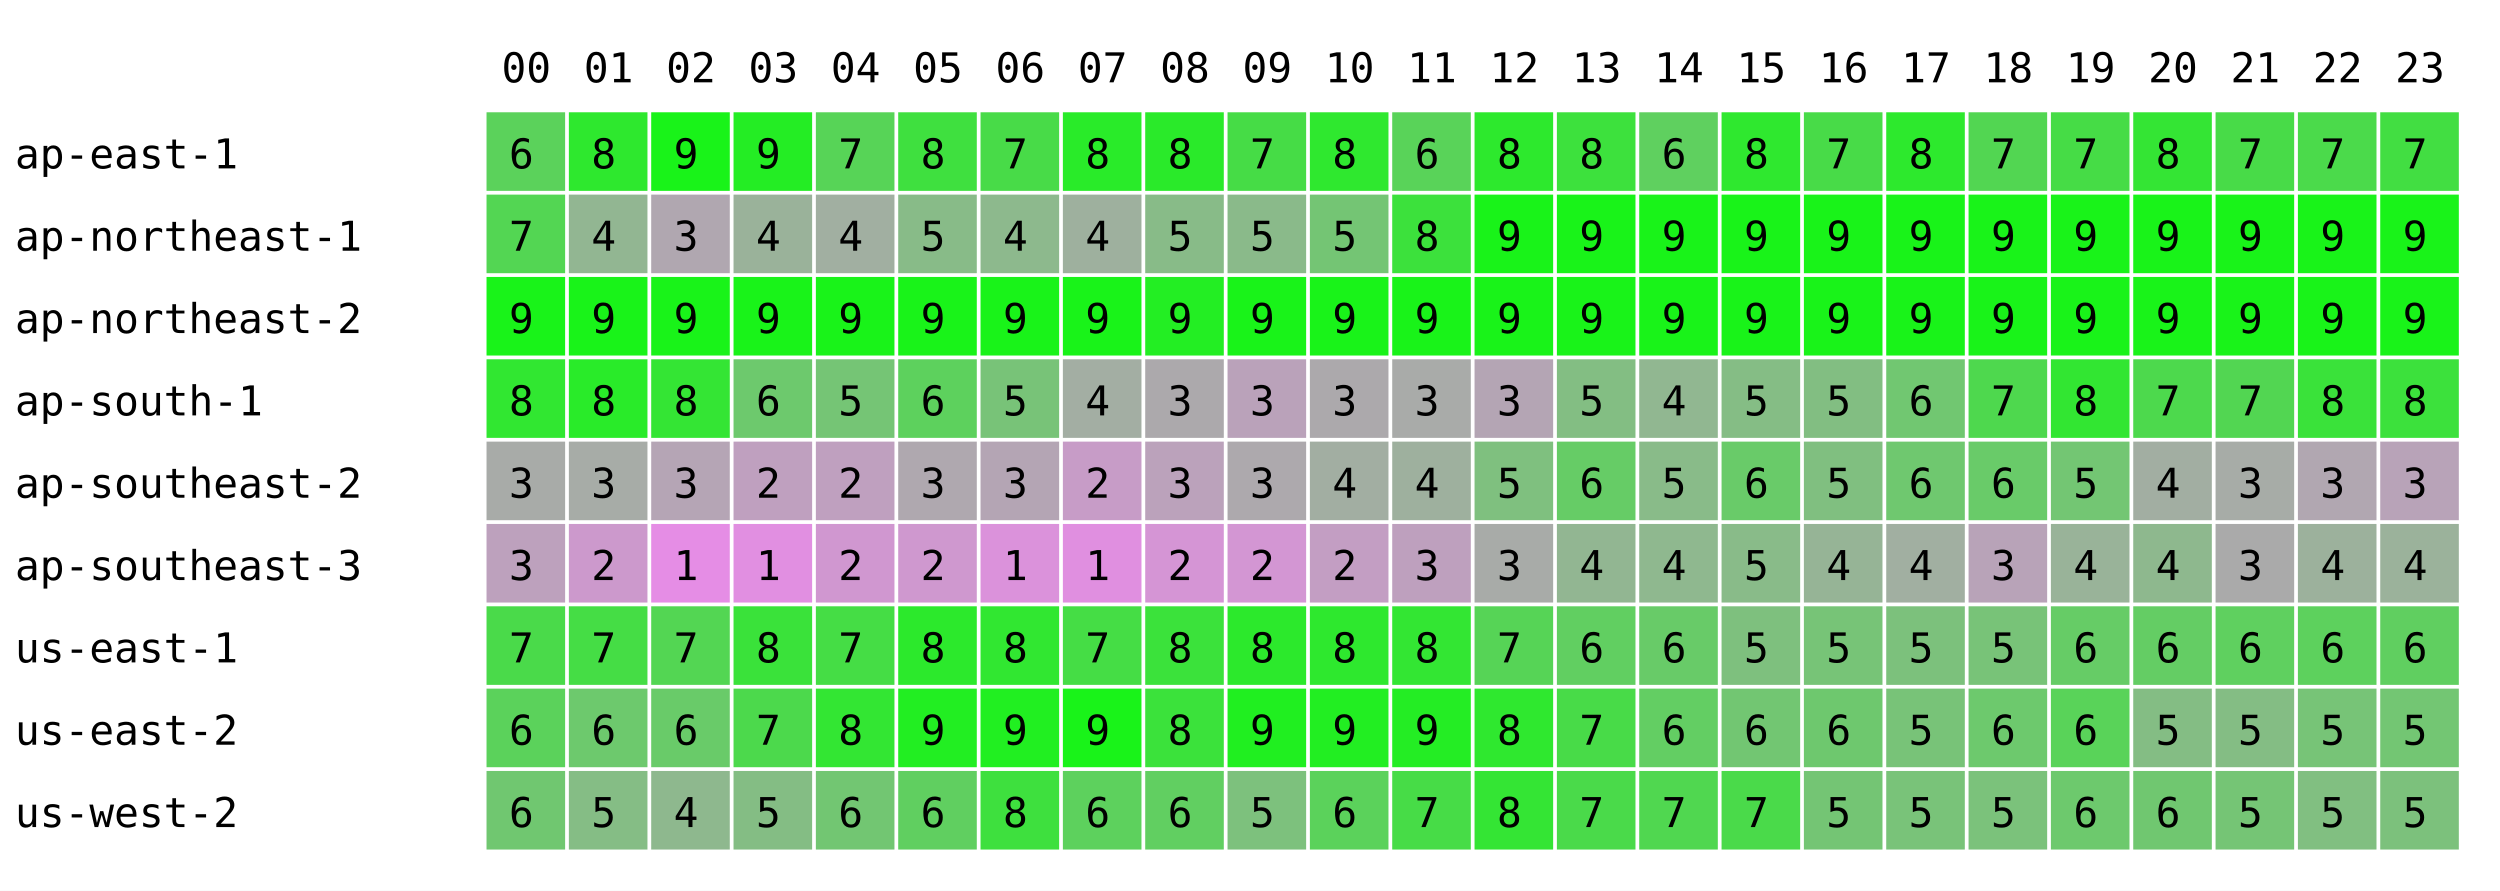
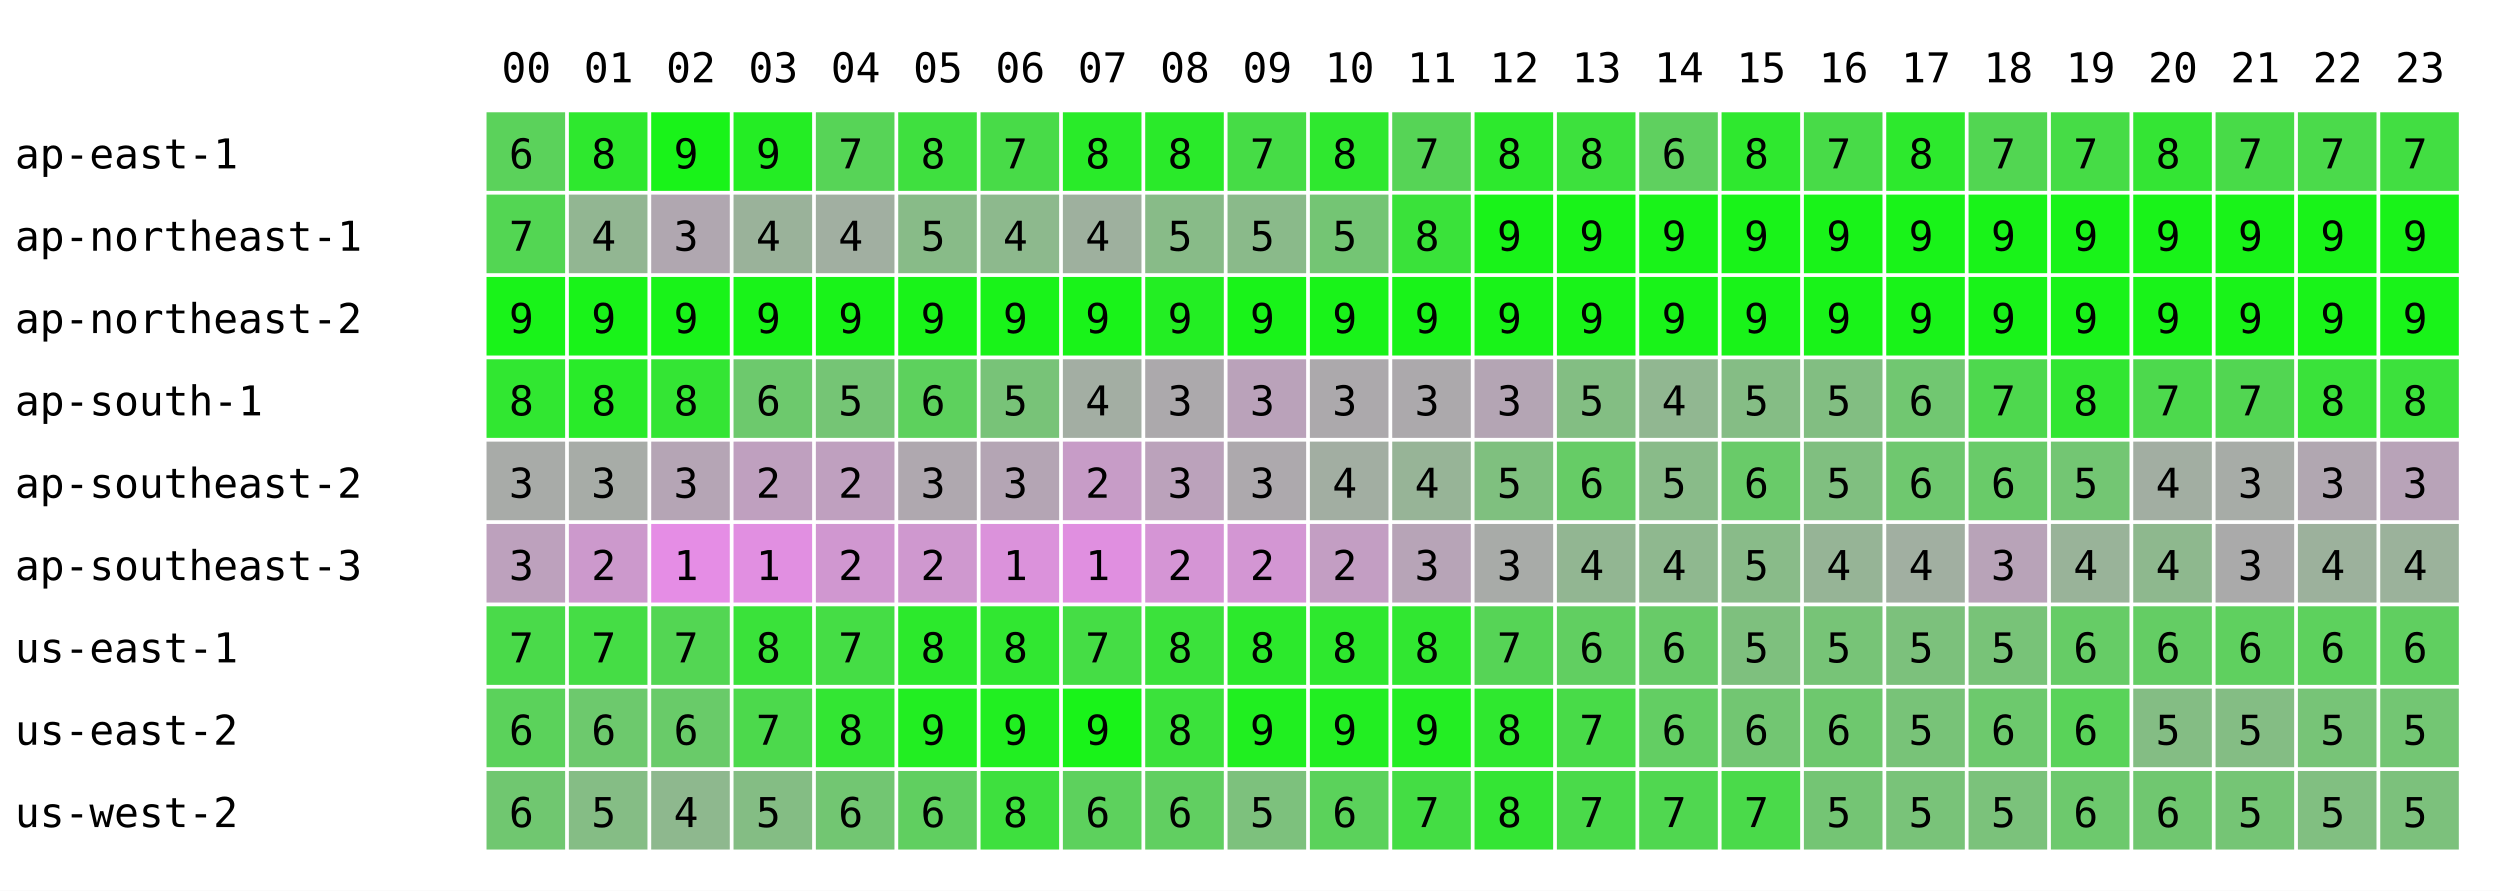
<svg xmlns="http://www.w3.org/2000/svg" width="668" height="238" font-family="monospace" font-size="11">
  <rect width="668" height="238" fill="white" />
  <text x="134" y="22">00</text>
  <text x="156" y="22">01</text>
  <text x="178" y="22">02</text>
  <text x="200" y="22">03</text>
  <text x="222" y="22">04</text>
  <text x="244" y="22">05</text>
  <text x="266" y="22">06</text>
  <text x="288" y="22">07</text>
  <text x="310" y="22">08</text>
  <text x="332" y="22">09</text>
  <text x="354" y="22">10</text>
  <text x="376" y="22">11</text>
  <text x="398" y="22">12</text>
  <text x="420" y="22">13</text>
  <text x="442" y="22">14</text>
  <text x="464" y="22">15</text>
  <text x="486" y="22">16</text>
  <text x="508" y="22">17</text>
  <text x="530" y="22">18</text>
  <text x="552" y="22">19</text>
  <text x="574" y="22">20</text>
  <text x="596" y="22">21</text>
  <text x="618" y="22">22</text>
  <text x="640" y="22">23</text>
  <text x="4" y="45">ap-east-1</text>
  <rect x="130" y="30" width="21" height="21" fill="rgb(91,210,91)" />
  <text x="136" y="45">6</text>
  <rect x="152" y="30" width="21" height="21" fill="rgb(46,232,46)" />
  <text x="158" y="45">8</text>
  <rect x="174" y="30" width="21" height="21" fill="rgb(25,243,25)" />
  <text x="180" y="45">9</text>
  <rect x="196" y="30" width="21" height="21" fill="rgb(36,237,36)" />
  <text x="202" y="45">9</text>
  <rect x="218" y="30" width="21" height="21" fill="rgb(87,212,87)" />
  <text x="224" y="45">7</text>
  <rect x="240" y="30" width="21" height="21" fill="rgb(63,224,63)" />
  <text x="246" y="45">8</text>
  <rect x="262" y="30" width="21" height="21" fill="rgb(72,219,72)" />
  <text x="268" y="45">7</text>
  <rect x="284" y="30" width="21" height="21" fill="rgb(41,235,41)" />
  <text x="290" y="45">8</text>
  <rect x="306" y="30" width="21" height="21" fill="rgb(42,234,42)" />
  <text x="312" y="45">8</text>
  <rect x="328" y="30" width="21" height="21" fill="rgb(70,220,70)" />
  <text x="334" y="45">7</text>
  <rect x="350" y="30" width="21" height="21" fill="rgb(47,232,47)" />
  <text x="356" y="45">8</text>
-   <rect x="372" y="30" width="21" height="21" fill="rgb(89,211,89)" />
-   <text x="378" y="45">6</text>
+   <rect x="372" y="30" width="21" height="21" fill="rgb(86,212,86)" />
+   <text x="378" y="45">7</text>
  <rect x="394" y="30" width="21" height="21" fill="rgb(45,233,45)" />
  <text x="400" y="45">8</text>
  <rect x="416" y="30" width="21" height="21" fill="rgb(61,225,61)" />
  <text x="422" y="45">8</text>
  <rect x="438" y="30" width="21" height="21" fill="rgb(95,208,95)" />
  <text x="444" y="45">6</text>
  <rect x="460" y="30" width="21" height="21" fill="rgb(47,232,47)" />
  <text x="466" y="45">8</text>
  <rect x="482" y="30" width="21" height="21" fill="rgb(72,219,72)" />
  <text x="488" y="45">7</text>
  <rect x="504" y="30" width="21" height="21" fill="rgb(45,233,45)" />
  <text x="510" y="45">8</text>
  <rect x="526" y="30" width="21" height="21" fill="rgb(82,214,82)" />
  <text x="532" y="45">7</text>
  <rect x="548" y="30" width="21" height="21" fill="rgb(70,220,70)" />
  <text x="554" y="45">7</text>
  <rect x="570" y="30" width="21" height="21" fill="rgb(52,229,52)" />
  <text x="576" y="45">8</text>
  <rect x="592" y="30" width="21" height="21" fill="rgb(72,219,72)" />
  <text x="598" y="45">7</text>
  <rect x="614" y="30" width="21" height="21" fill="rgb(75,218,75)" />
  <text x="620" y="45">7</text>
  <rect x="636" y="30" width="21" height="21" fill="rgb(66,222,66)" />
  <text x="642" y="45">7</text>
  <text x="4" y="67">ap-northeast-1</text>
  <rect x="130" y="52" width="21" height="21" fill="rgb(83,214,83)" />
  <text x="136" y="67">7</text>
  <rect x="152" y="52" width="21" height="21" fill="rgb(146,182,146)" />
  <text x="158" y="67">4</text>
  <rect x="174" y="52" width="21" height="21" fill="rgb(176,167,176)" />
  <text x="180" y="67">3</text>
  <rect x="196" y="52" width="21" height="21" fill="rgb(154,178,154)" />
  <text x="202" y="67">4</text>
  <rect x="218" y="52" width="21" height="21" fill="rgb(161,175,161)" />
  <text x="224" y="67">4</text>
  <rect x="240" y="52" width="21" height="21" fill="rgb(136,187,136)" />
  <text x="246" y="67">5</text>
  <rect x="262" y="52" width="21" height="21" fill="rgb(141,185,141)" />
  <text x="268" y="67">4</text>
  <rect x="284" y="52" width="21" height="21" fill="rgb(158,176,158)" />
  <text x="290" y="67">4</text>
  <rect x="306" y="52" width="21" height="21" fill="rgb(136,187,136)" />
  <text x="312" y="67">5</text>
  <rect x="328" y="52" width="21" height="21" fill="rgb(138,186,138)" />
  <text x="334" y="67">5</text>
  <rect x="350" y="52" width="21" height="21" fill="rgb(116,197,116)" />
  <text x="356" y="67">5</text>
-   <rect x="372" y="52" width="21" height="21" fill="rgb(60,225,60)" />
+   <rect x="372" y="52" width="21" height="21" fill="rgb(58,226,58)" />
  <text x="378" y="67">8</text>
  <rect x="394" y="52" width="21" height="21" fill="rgb(25,243,25)" />
  <text x="400" y="67">9</text>
  <rect x="416" y="52" width="21" height="21" fill="rgb(25,243,25)" />
  <text x="422" y="67">9</text>
  <rect x="438" y="52" width="21" height="21" fill="rgb(25,243,25)" />
  <text x="444" y="67">9</text>
  <rect x="460" y="52" width="21" height="21" fill="rgb(25,243,25)" />
  <text x="466" y="67">9</text>
  <rect x="482" y="52" width="21" height="21" fill="rgb(25,243,25)" />
  <text x="488" y="67">9</text>
  <rect x="504" y="52" width="21" height="21" fill="rgb(25,243,25)" />
  <text x="510" y="67">9</text>
  <rect x="526" y="52" width="21" height="21" fill="rgb(25,243,25)" />
  <text x="532" y="67">9</text>
  <rect x="548" y="52" width="21" height="21" fill="rgb(25,243,25)" />
  <text x="554" y="67">9</text>
  <rect x="570" y="52" width="21" height="21" fill="rgb(25,243,25)" />
  <text x="576" y="67">9</text>
  <rect x="592" y="52" width="21" height="21" fill="rgb(25,243,25)" />
  <text x="598" y="67">9</text>
  <rect x="614" y="52" width="21" height="21" fill="rgb(25,243,25)" />
  <text x="620" y="67">9</text>
  <rect x="636" y="52" width="21" height="21" fill="rgb(25,243,25)" />
  <text x="642" y="67">9</text>
  <text x="4" y="89">ap-northeast-2</text>
  <rect x="130" y="74" width="21" height="21" fill="rgb(25,243,25)" />
  <text x="136" y="89">9</text>
  <rect x="152" y="74" width="21" height="21" fill="rgb(25,243,25)" />
  <text x="158" y="89">9</text>
  <rect x="174" y="74" width="21" height="21" fill="rgb(25,243,25)" />
  <text x="180" y="89">9</text>
  <rect x="196" y="74" width="21" height="21" fill="rgb(25,243,25)" />
  <text x="202" y="89">9</text>
  <rect x="218" y="74" width="21" height="21" fill="rgb(25,243,25)" />
  <text x="224" y="89">9</text>
  <rect x="240" y="74" width="21" height="21" fill="rgb(25,243,25)" />
  <text x="246" y="89">9</text>
  <rect x="262" y="74" width="21" height="21" fill="rgb(25,243,25)" />
  <text x="268" y="89">9</text>
  <rect x="284" y="74" width="21" height="21" fill="rgb(25,243,25)" />
  <text x="290" y="89">9</text>
  <rect x="306" y="74" width="21" height="21" fill="rgb(35,238,35)" />
  <text x="312" y="89">9</text>
  <rect x="328" y="74" width="21" height="21" fill="rgb(25,243,25)" />
  <text x="334" y="89">9</text>
  <rect x="350" y="74" width="21" height="21" fill="rgb(25,243,25)" />
  <text x="356" y="89">9</text>
  <rect x="372" y="74" width="21" height="21" fill="rgb(25,243,25)" />
  <text x="378" y="89">9</text>
  <rect x="394" y="74" width="21" height="21" fill="rgb(25,243,25)" />
  <text x="400" y="89">9</text>
  <rect x="416" y="74" width="21" height="21" fill="rgb(25,243,25)" />
  <text x="422" y="89">9</text>
  <rect x="438" y="74" width="21" height="21" fill="rgb(25,243,25)" />
  <text x="444" y="89">9</text>
  <rect x="460" y="74" width="21" height="21" fill="rgb(25,243,25)" />
  <text x="466" y="89">9</text>
  <rect x="482" y="74" width="21" height="21" fill="rgb(25,243,25)" />
  <text x="488" y="89">9</text>
  <rect x="504" y="74" width="21" height="21" fill="rgb(25,243,25)" />
  <text x="510" y="89">9</text>
  <rect x="526" y="74" width="21" height="21" fill="rgb(25,243,25)" />
  <text x="532" y="89">9</text>
  <rect x="548" y="74" width="21" height="21" fill="rgb(25,243,25)" />
  <text x="554" y="89">9</text>
  <rect x="570" y="74" width="21" height="21" fill="rgb(25,243,25)" />
  <text x="576" y="89">9</text>
  <rect x="592" y="74" width="21" height="21" fill="rgb(25,243,25)" />
  <text x="598" y="89">9</text>
  <rect x="614" y="74" width="21" height="21" fill="rgb(25,243,25)" />
  <text x="620" y="89">9</text>
  <rect x="636" y="74" width="21" height="21" fill="rgb(25,243,25)" />
  <text x="642" y="89">9</text>
  <text x="4" y="111">ap-south-1</text>
  <rect x="130" y="96" width="21" height="21" fill="rgb(49,231,49)" />
  <text x="136" y="111">8</text>
  <rect x="152" y="96" width="21" height="21" fill="rgb(41,235,41)" />
  <text x="158" y="111">8</text>
  <rect x="174" y="96" width="21" height="21" fill="rgb(52,229,52)" />
  <text x="180" y="111">8</text>
  <rect x="196" y="96" width="21" height="21" fill="rgb(109,201,109)" />
  <text x="202" y="111">6</text>
  <rect x="218" y="96" width="21" height="21" fill="rgb(117,197,117)" />
  <text x="224" y="111">5</text>
  <rect x="240" y="96" width="21" height="21" fill="rgb(93,209,93)" />
  <text x="246" y="111">6</text>
  <rect x="262" y="96" width="21" height="21" fill="rgb(120,195,120)" />
  <text x="268" y="111">5</text>
  <rect x="284" y="96" width="21" height="21" fill="rgb(163,174,163)" />
  <text x="290" y="111">4</text>
  <rect x="306" y="96" width="21" height="21" fill="rgb(172,169,172)" />
  <text x="312" y="111">3</text>
  <rect x="328" y="96" width="21" height="21" fill="rgb(186,162,186)" />
  <text x="334" y="111">3</text>
  <rect x="350" y="96" width="21" height="21" fill="rgb(172,169,172)" />
  <text x="356" y="111">3</text>
-   <rect x="372" y="96" width="21" height="21" fill="rgb(169,171,169)" />
+   <rect x="372" y="96" width="21" height="21" fill="rgb(172,169,172)" />
  <text x="378" y="111">3</text>
  <rect x="394" y="96" width="21" height="21" fill="rgb(180,165,180)" />
  <text x="400" y="111">3</text>
  <rect x="416" y="96" width="21" height="21" fill="rgb(131,190,131)" />
  <text x="422" y="111">5</text>
  <rect x="438" y="96" width="21" height="21" fill="rgb(145,183,145)" />
  <text x="444" y="111">4</text>
  <rect x="460" y="96" width="21" height="21" fill="rgb(133,189,133)" />
  <text x="466" y="111">5</text>
  <rect x="482" y="96" width="21" height="21" fill="rgb(130,190,130)" />
  <text x="488" y="111">5</text>
  <rect x="504" y="96" width="21" height="21" fill="rgb(113,199,113)" />
  <text x="510" y="111">6</text>
  <rect x="526" y="96" width="21" height="21" fill="rgb(78,216,78)" />
  <text x="532" y="111">7</text>
  <rect x="548" y="96" width="21" height="21" fill="rgb(50,230,50)" />
  <text x="554" y="111">8</text>
  <rect x="570" y="96" width="21" height="21" fill="rgb(77,217,77)" />
  <text x="576" y="111">7</text>
  <rect x="592" y="96" width="21" height="21" fill="rgb(82,214,82)" />
  <text x="598" y="111">7</text>
  <rect x="614" y="96" width="21" height="21" fill="rgb(58,226,58)" />
  <text x="620" y="111">8</text>
  <rect x="636" y="96" width="21" height="21" fill="rgb(60,225,60)" />
  <text x="642" y="111">8</text>
  <text x="4" y="133">ap-southeast-2</text>
  <rect x="130" y="118" width="21" height="21" fill="rgb(168,171,168)" />
  <text x="136" y="133">3</text>
  <rect x="152" y="118" width="21" height="21" fill="rgb(167,172,167)" />
  <text x="158" y="133">3</text>
  <rect x="174" y="118" width="21" height="21" fill="rgb(181,165,181)" />
  <text x="180" y="133">3</text>
  <rect x="196" y="118" width="21" height="21" fill="rgb(191,160,191)" />
  <text x="202" y="133">2</text>
  <rect x="218" y="118" width="21" height="21" fill="rgb(191,160,191)" />
  <text x="224" y="133">2</text>
  <rect x="240" y="118" width="21" height="21" fill="rgb(175,168,175)" />
  <text x="246" y="133">3</text>
  <rect x="262" y="118" width="21" height="21" fill="rgb(180,165,180)" />
  <text x="268" y="133">3</text>
  <rect x="284" y="118" width="21" height="21" fill="rgb(199,156,199)" />
  <text x="290" y="133">2</text>
  <rect x="306" y="118" width="21" height="21" fill="rgb(187,162,187)" />
  <text x="312" y="133">3</text>
  <rect x="328" y="118" width="21" height="21" fill="rgb(173,169,173)" />
  <text x="334" y="133">3</text>
  <rect x="350" y="118" width="21" height="21" fill="rgb(162,174,162)" />
  <text x="356" y="133">4</text>
-   <rect x="372" y="118" width="21" height="21" fill="rgb(158,176,158)" />
+   <rect x="372" y="118" width="21" height="21" fill="rgb(151,180,151)" />
  <text x="378" y="133">4</text>
  <rect x="394" y="118" width="21" height="21" fill="rgb(127,192,127)" />
  <text x="400" y="133">5</text>
  <rect x="416" y="118" width="21" height="21" fill="rgb(102,204,102)" />
  <text x="422" y="133">6</text>
  <rect x="438" y="118" width="21" height="21" fill="rgb(137,187,137)" />
  <text x="444" y="133">5</text>
  <rect x="460" y="118" width="21" height="21" fill="rgb(105,203,105)" />
  <text x="466" y="133">6</text>
  <rect x="482" y="118" width="21" height="21" fill="rgb(128,191,128)" />
  <text x="488" y="133">5</text>
  <rect x="504" y="118" width="21" height="21" fill="rgb(111,200,111)" />
  <text x="510" y="133">6</text>
  <rect x="526" y="118" width="21" height="21" fill="rgb(105,203,105)" />
  <text x="532" y="133">6</text>
  <rect x="548" y="118" width="21" height="21" fill="rgb(115,198,115)" />
  <text x="554" y="133">5</text>
  <rect x="570" y="118" width="21" height="21" fill="rgb(162,174,162)" />
  <text x="576" y="133">4</text>
  <rect x="592" y="118" width="21" height="21" fill="rgb(167,172,167)" />
  <text x="598" y="133">3</text>
  <rect x="614" y="118" width="21" height="21" fill="rgb(177,167,177)" />
  <text x="620" y="133">3</text>
  <rect x="636" y="118" width="21" height="21" fill="rgb(184,163,184)" />
  <text x="642" y="133">3</text>
  <text x="4" y="155">ap-southeast-3</text>
  <rect x="130" y="140" width="21" height="21" fill="rgb(189,161,189)" />
  <text x="136" y="155">3</text>
  <rect x="152" y="140" width="21" height="21" fill="rgb(204,153,204)" />
  <text x="158" y="155">2</text>
  <rect x="174" y="140" width="21" height="21" fill="rgb(229,141,229)" />
  <text x="180" y="155">1</text>
  <rect x="196" y="140" width="21" height="21" fill="rgb(225,143,225)" />
  <text x="202" y="155">1</text>
  <rect x="218" y="140" width="21" height="21" fill="rgb(208,151,208)" />
  <text x="224" y="155">2</text>
  <rect x="240" y="140" width="21" height="21" fill="rgb(207,152,207)" />
  <text x="246" y="155">2</text>
  <rect x="262" y="140" width="21" height="21" fill="rgb(219,146,219)" />
  <text x="268" y="155">1</text>
  <rect x="284" y="140" width="21" height="21" fill="rgb(224,143,224)" />
  <text x="290" y="155">1</text>
  <rect x="306" y="140" width="21" height="21" fill="rgb(213,149,213)" />
  <text x="312" y="155">2</text>
  <rect x="328" y="140" width="21" height="21" fill="rgb(211,150,211)" />
  <text x="334" y="155">2</text>
  <rect x="350" y="140" width="21" height="21" fill="rgb(195,158,195)" />
  <text x="356" y="155">2</text>
-   <rect x="372" y="140" width="21" height="21" fill="rgb(190,160,190)" />
+   <rect x="372" y="140" width="21" height="21" fill="rgb(183,164,183)" />
  <text x="378" y="155">3</text>
  <rect x="394" y="140" width="21" height="21" fill="rgb(168,171,168)" />
  <text x="400" y="155">3</text>
  <rect x="416" y="140" width="21" height="21" fill="rgb(146,182,146)" />
  <text x="422" y="155">4</text>
  <rect x="438" y="140" width="21" height="21" fill="rgb(143,184,143)" />
  <text x="444" y="155">4</text>
  <rect x="460" y="140" width="21" height="21" fill="rgb(137,187,137)" />
  <text x="466" y="155">5</text>
  <rect x="482" y="140" width="21" height="21" fill="rgb(150,180,150)" />
  <text x="488" y="155">4</text>
  <rect x="504" y="140" width="21" height="21" fill="rgb(161,175,161)" />
  <text x="510" y="155">4</text>
  <rect x="526" y="140" width="21" height="21" fill="rgb(184,163,184)" />
  <text x="532" y="155">3</text>
  <rect x="548" y="140" width="21" height="21" fill="rgb(153,179,153)" />
  <text x="554" y="155">4</text>
  <rect x="570" y="140" width="21" height="21" fill="rgb(142,184,142)" />
  <text x="576" y="155">4</text>
  <rect x="592" y="140" width="21" height="21" fill="rgb(170,170,170)" />
  <text x="598" y="155">3</text>
  <rect x="614" y="140" width="21" height="21" fill="rgb(156,177,156)" />
  <text x="620" y="155">4</text>
  <rect x="636" y="140" width="21" height="21" fill="rgb(155,178,155)" />
  <text x="642" y="155">4</text>
  <text x="4" y="177">us-east-1</text>
  <rect x="130" y="162" width="21" height="21" fill="rgb(74,218,74)" />
  <text x="136" y="177">7</text>
  <rect x="152" y="162" width="21" height="21" fill="rgb(69,221,69)" />
  <text x="158" y="177">7</text>
  <rect x="174" y="162" width="21" height="21" fill="rgb(83,214,83)" />
  <text x="180" y="177">7</text>
  <rect x="196" y="162" width="21" height="21" fill="rgb(58,226,58)" />
  <text x="202" y="177">8</text>
  <rect x="218" y="162" width="21" height="21" fill="rgb(69,221,69)" />
  <text x="224" y="177">7</text>
  <rect x="240" y="162" width="21" height="21" fill="rgb(44,233,44)" />
  <text x="246" y="177">8</text>
  <rect x="262" y="162" width="21" height="21" fill="rgb(49,231,49)" />
  <text x="268" y="177">8</text>
  <rect x="284" y="162" width="21" height="21" fill="rgb(69,221,69)" />
  <text x="290" y="177">7</text>
  <rect x="306" y="162" width="21" height="21" fill="rgb(59,226,59)" />
  <text x="312" y="177">8</text>
  <rect x="328" y="162" width="21" height="21" fill="rgb(44,233,44)" />
  <text x="334" y="177">8</text>
  <rect x="350" y="162" width="21" height="21" fill="rgb(46,232,46)" />
  <text x="356" y="177">8</text>
-   <rect x="372" y="162" width="21" height="21" fill="rgb(51,230,51)" />
+   <rect x="372" y="162" width="21" height="21" fill="rgb(49,231,49)" />
  <text x="378" y="177">8</text>
  <rect x="394" y="162" width="21" height="21" fill="rgb(86,212,86)" />
  <text x="400" y="177">7</text>
  <rect x="416" y="162" width="21" height="21" fill="rgb(97,207,97)" />
  <text x="422" y="177">6</text>
  <rect x="438" y="162" width="21" height="21" fill="rgb(104,203,104)" />
  <text x="444" y="177">6</text>
  <rect x="460" y="162" width="21" height="21" fill="rgb(126,192,126)" />
  <text x="466" y="177">5</text>
  <rect x="482" y="162" width="21" height="21" fill="rgb(119,196,119)" />
  <text x="488" y="177">5</text>
  <rect x="504" y="162" width="21" height="21" fill="rgb(124,193,124)" />
  <text x="510" y="177">5</text>
  <rect x="526" y="162" width="21" height="21" fill="rgb(120,195,120)" />
  <text x="532" y="177">5</text>
  <rect x="548" y="162" width="21" height="21" fill="rgb(102,204,102)" />
  <text x="554" y="177">6</text>
  <rect x="570" y="162" width="21" height="21" fill="rgb(100,205,100)" />
  <text x="576" y="177">6</text>
  <rect x="592" y="162" width="21" height="21" fill="rgb(95,208,95)" />
  <text x="598" y="177">6</text>
  <rect x="614" y="162" width="21" height="21" fill="rgb(93,209,93)" />
  <text x="620" y="177">6</text>
  <rect x="636" y="162" width="21" height="21" fill="rgb(96,207,96)" />
  <text x="642" y="177">6</text>
  <text x="4" y="199">us-east-2</text>
  <rect x="130" y="184" width="21" height="21" fill="rgb(91,210,91)" />
  <text x="136" y="199">6</text>
  <rect x="152" y="184" width="21" height="21" fill="rgb(109,201,109)" />
  <text x="158" y="199">6</text>
  <rect x="174" y="184" width="21" height="21" fill="rgb(105,203,105)" />
  <text x="180" y="199">6</text>
  <rect x="196" y="184" width="21" height="21" fill="rgb(76,217,76)" />
  <text x="202" y="199">7</text>
  <rect x="218" y="184" width="21" height="21" fill="rgb(51,230,51)" />
  <text x="224" y="199">8</text>
  <rect x="240" y="184" width="21" height="21" fill="rgb(34,238,34)" />
  <text x="246" y="199">9</text>
  <rect x="262" y="184" width="21" height="21" fill="rgb(33,239,33)" />
  <text x="268" y="199">9</text>
  <rect x="284" y="184" width="21" height="21" fill="rgb(25,243,25)" />
  <text x="290" y="199">9</text>
  <rect x="306" y="184" width="21" height="21" fill="rgb(59,226,59)" />
  <text x="312" y="199">8</text>
  <rect x="328" y="184" width="21" height="21" fill="rgb(32,239,32)" />
  <text x="334" y="199">9</text>
  <rect x="350" y="184" width="21" height="21" fill="rgb(34,238,34)" />
  <text x="356" y="199">9</text>
-   <rect x="372" y="184" width="21" height="21" fill="rgb(36,237,36)" />
+   <rect x="372" y="184" width="21" height="21" fill="rgb(35,238,35)" />
  <text x="378" y="199">9</text>
  <rect x="394" y="184" width="21" height="21" fill="rgb(47,232,47)" />
  <text x="400" y="199">8</text>
  <rect x="416" y="184" width="21" height="21" fill="rgb(72,219,72)" />
  <text x="422" y="199">7</text>
  <rect x="438" y="184" width="21" height="21" fill="rgb(99,206,99)" />
  <text x="444" y="199">6</text>
  <rect x="460" y="184" width="21" height="21" fill="rgb(114,198,114)" />
  <text x="466" y="199">6</text>
  <rect x="482" y="184" width="21" height="21" fill="rgb(110,200,110)" />
  <text x="488" y="199">6</text>
  <rect x="504" y="184" width="21" height="21" fill="rgb(120,195,120)" />
  <text x="510" y="199">5</text>
  <rect x="526" y="184" width="21" height="21" fill="rgb(109,201,109)" />
  <text x="532" y="199">6</text>
  <rect x="548" y="184" width="21" height="21" fill="rgb(89,211,89)" />
  <text x="554" y="199">6</text>
  <rect x="570" y="184" width="21" height="21" fill="rgb(132,189,132)" />
  <text x="576" y="199">5</text>
  <rect x="592" y="184" width="21" height="21" fill="rgb(132,189,132)" />
  <text x="598" y="199">5</text>
  <rect x="614" y="184" width="21" height="21" fill="rgb(119,196,119)" />
  <text x="620" y="199">5</text>
  <rect x="636" y="184" width="21" height="21" fill="rgb(115,198,115)" />
  <text x="642" y="199">5</text>
  <text x="4" y="221">us-west-2</text>
  <rect x="130" y="206" width="21" height="21" fill="rgb(112,199,112)" />
  <text x="136" y="221">6</text>
  <rect x="152" y="206" width="21" height="21" fill="rgb(133,189,133)" />
  <text x="158" y="221">5</text>
  <rect x="174" y="206" width="21" height="21" fill="rgb(142,184,142)" />
  <text x="180" y="221">4</text>
  <rect x="196" y="206" width="21" height="21" fill="rgb(132,189,132)" />
  <text x="202" y="221">5</text>
  <rect x="218" y="206" width="21" height="21" fill="rgb(114,198,114)" />
  <text x="224" y="221">6</text>
  <rect x="240" y="206" width="21" height="21" fill="rgb(96,207,96)" />
  <text x="246" y="221">6</text>
  <rect x="262" y="206" width="21" height="21" fill="rgb(62,224,62)" />
  <text x="268" y="221">8</text>
  <rect x="284" y="206" width="21" height="21" fill="rgb(93,209,93)" />
  <text x="290" y="221">6</text>
  <rect x="306" y="206" width="21" height="21" fill="rgb(97,207,97)" />
  <text x="312" y="221">6</text>
  <rect x="328" y="206" width="21" height="21" fill="rgb(125,193,125)" />
  <text x="334" y="221">5</text>
  <rect x="350" y="206" width="21" height="21" fill="rgb(91,210,91)" />
  <text x="356" y="221">6</text>
-   <rect x="372" y="206" width="21" height="21" fill="rgb(71,220,71)" />
+   <rect x="372" y="206" width="21" height="21" fill="rgb(68,221,68)" />
  <text x="378" y="221">7</text>
  <rect x="394" y="206" width="21" height="21" fill="rgb(52,229,52)" />
  <text x="400" y="221">8</text>
  <rect x="416" y="206" width="21" height="21" fill="rgb(74,218,74)" />
  <text x="422" y="221">7</text>
  <rect x="438" y="206" width="21" height="21" fill="rgb(80,215,80)" />
  <text x="444" y="221">7</text>
  <rect x="460" y="206" width="21" height="21" fill="rgb(74,218,74)" />
  <text x="466" y="221">7</text>
  <rect x="482" y="206" width="21" height="21" fill="rgb(116,197,116)" />
  <text x="488" y="221">5</text>
  <rect x="504" y="206" width="21" height="21" fill="rgb(121,195,121)" />
  <text x="510" y="221">5</text>
  <rect x="526" y="206" width="21" height="21" fill="rgb(123,194,123)" />
  <text x="532" y="221">5</text>
  <rect x="548" y="206" width="21" height="21" fill="rgb(109,201,109)" />
  <text x="554" y="221">6</text>
  <rect x="570" y="206" width="21" height="21" fill="rgb(112,199,112)" />
  <text x="576" y="221">6</text>
  <rect x="592" y="206" width="21" height="21" fill="rgb(117,197,117)" />
  <text x="598" y="221">5</text>
  <rect x="614" y="206" width="21" height="21" fill="rgb(129,191,129)" />
  <text x="620" y="221">5</text>
  <rect x="636" y="206" width="21" height="21" fill="rgb(124,193,124)" />
  <text x="642" y="221">5</text>
</svg>
